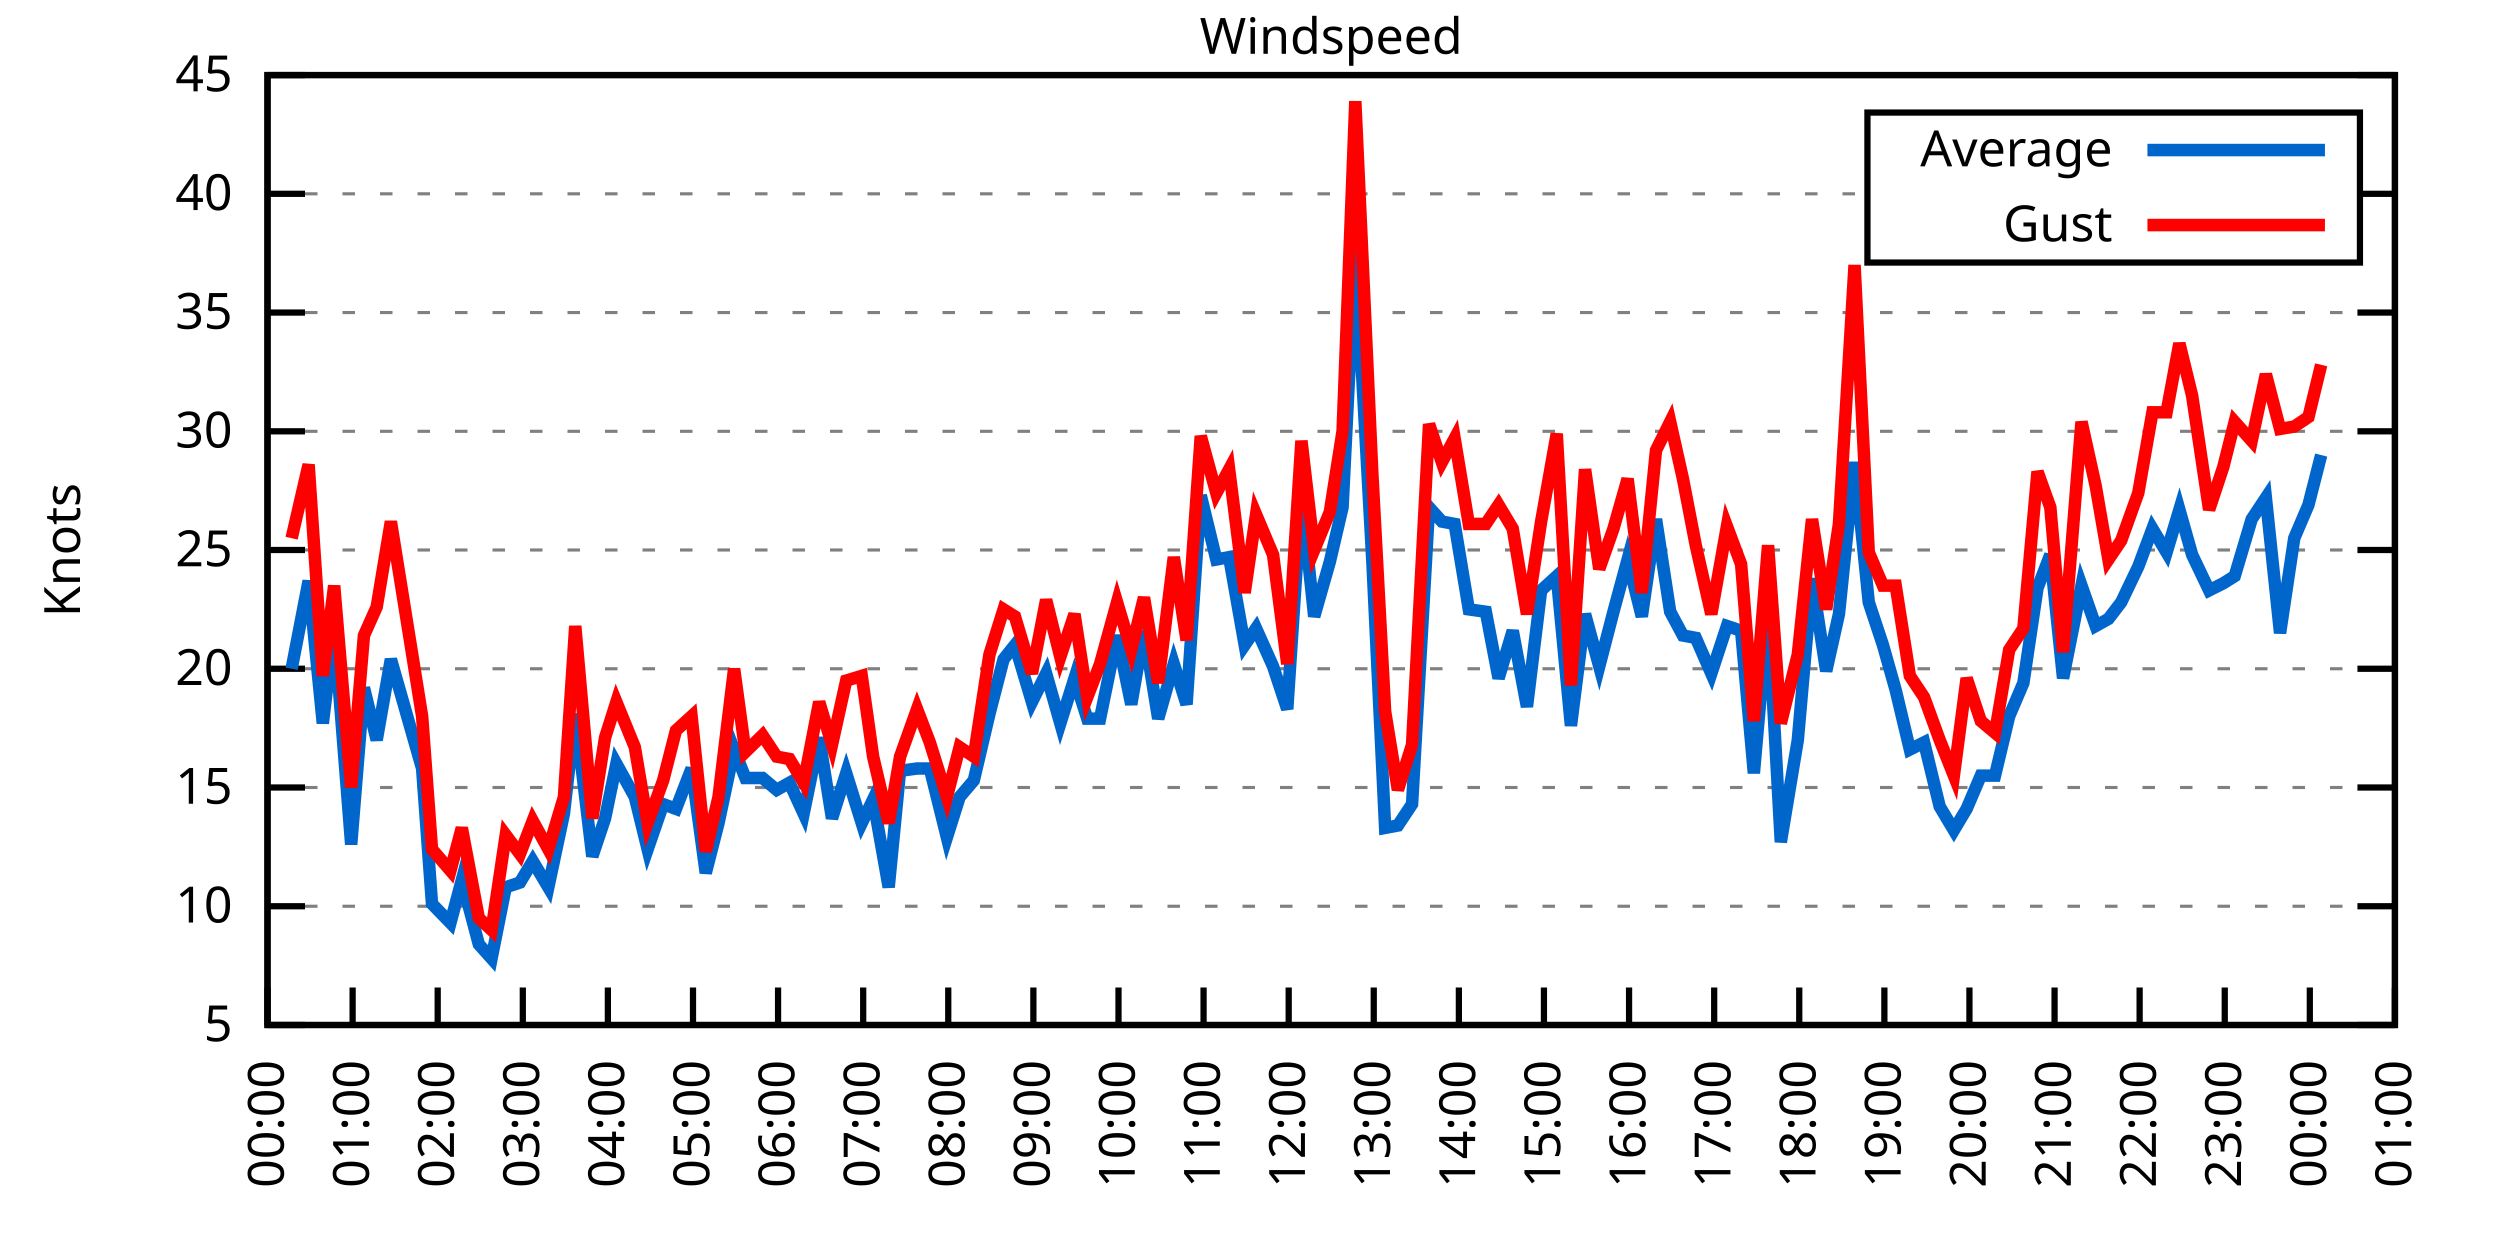
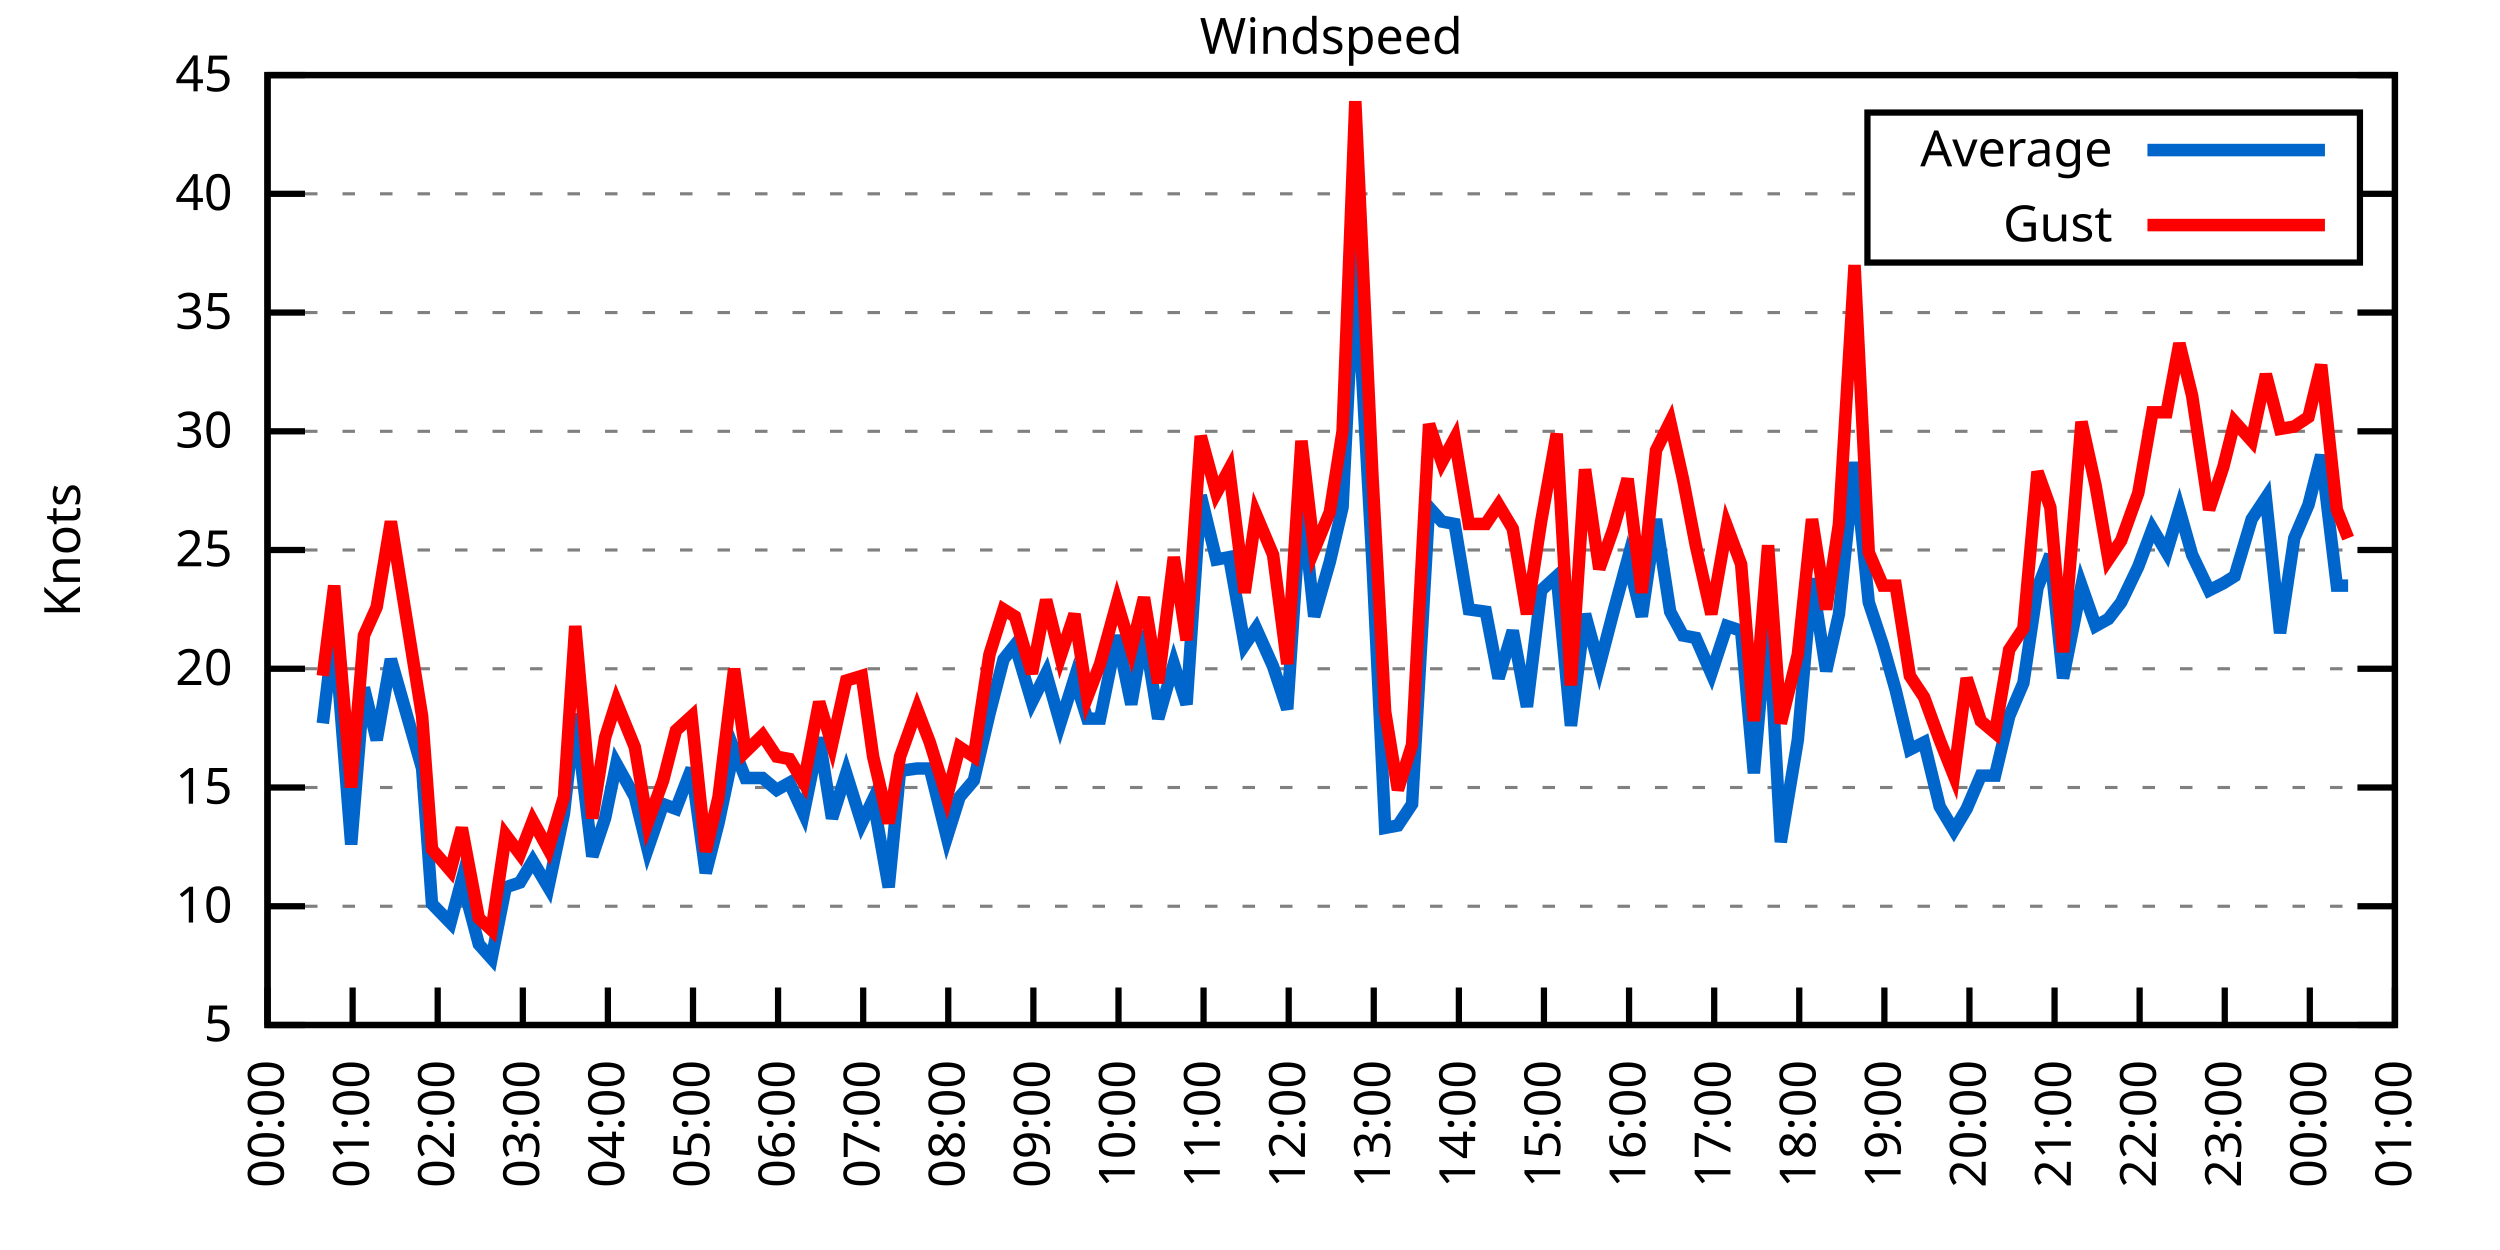
<svg xmlns="http://www.w3.org/2000/svg" xmlns:xlink="http://www.w3.org/1999/xlink" width="400" height="200" viewBox="0 0 400 200">
  <g id="gnuplot_canvas">
    <rect x="0" y="0" width="400" height="200" fill="none" />
    <defs>
      <circle id="gpDot" r="0.5" stroke-width="0.5" stroke="currentColor" />
      <path id="gpPt0" stroke-width="0.333" stroke="currentColor" d="M-1,0 h2 M0,-1 v2" />
      <path id="gpPt1" stroke-width="0.333" stroke="currentColor" d="M-1,-1 L1,1 M1,-1 L-1,1" />
      <path id="gpPt2" stroke-width="0.333" stroke="currentColor" d="M-1,0 L1,0 M0,-1 L0,1 M-1,-1 L1,1 M-1,1 L1,-1" />
      <rect id="gpPt3" stroke-width="0.333" stroke="currentColor" x="-1" y="-1" width="2" height="2" />
      <rect id="gpPt4" stroke-width="0.333" stroke="currentColor" fill="currentColor" x="-1" y="-1" width="2" height="2" />
      <circle id="gpPt5" stroke-width="0.333" stroke="currentColor" cx="0" cy="0" r="1" />
      <use xlink:href="#gpPt5" id="gpPt6" fill="currentColor" stroke="none" />
      <path id="gpPt7" stroke-width="0.333" stroke="currentColor" d="M0,-1.33 L-1.33,0.67 L1.33,0.67 z" />
      <use xlink:href="#gpPt7" id="gpPt8" fill="currentColor" stroke="none" />
      <use xlink:href="#gpPt7" id="gpPt9" stroke="currentColor" transform="rotate(180)" />
      <use xlink:href="#gpPt9" id="gpPt10" fill="currentColor" stroke="none" />
      <use xlink:href="#gpPt3" id="gpPt11" stroke="currentColor" transform="rotate(45)" />
      <use xlink:href="#gpPt11" id="gpPt12" fill="currentColor" stroke="none" />
      <path id="gpPt13" stroke-width="0.333" stroke="currentColor" d="M0,1.330 L1.265,0.411 L0.782,-1.067 L-0.782,-1.076 L-1.265,0.411 z" />
      <use xlink:href="#gpPt13" id="gpPt14" fill="currentColor" stroke="none" />
      <filter id="textbox" filterUnits="objectBoundingBox" x="0" y="0" height="1" width="1">
        <feFlood flood-color="white" flood-opacity="1" result="bgnd" />
        <feComposite in="SourceGraphic" in2="bgnd" operator="atop" />
      </filter>
      <filter id="greybox" filterUnits="objectBoundingBox" x="0" y="0" height="1" width="1">
        <feFlood flood-color="lightgrey" flood-opacity="1" result="grey" />
        <feComposite in="SourceGraphic" in2="grey" operator="atop" />
      </filter>
    </defs>
    <g fill="none" color="white" stroke="currentColor" stroke-width="1.00" stroke-linecap="butt" stroke-linejoin="miter">
</g>
    <g fill="none" color="black" stroke="currentColor" stroke-width="1.00" stroke-linecap="butt" stroke-linejoin="miter">
      <g stroke="none" shape-rendering="crispEdges">
        <polygon fill="rgb(255, 255, 255)" points="42.80,164.00 383.18,164.00 383.18,12.02 42.80,12.02 " />
      </g>
    </g>
    <g fill="none" color="black" stroke="currentColor" stroke-width="1.00" stroke-linecap="butt" stroke-linejoin="miter">
</g>
    <g fill="none" color="black" stroke="black" stroke-width="0.50" stroke-linecap="butt" stroke-linejoin="miter">
</g>
    <g fill="none" color="gray" stroke="currentColor" stroke-width="0.50" stroke-linecap="butt" stroke-linejoin="miter">
      <path stroke="gray" stroke-dasharray="2,4" class="gridline" d="M42.80,164.00 L383.19,164.00  " />
    </g>
    <g fill="none" color="gray" stroke="gray" stroke-width="1.00" stroke-linecap="butt" stroke-linejoin="miter">
</g>
    <g fill="none" color="black" stroke="currentColor" stroke-width="1.00" stroke-linecap="butt" stroke-linejoin="miter">
      <path stroke="black" d="M42.80,164.00 L48.80,164.00 M383.19,164.00 L377.19,164.00  " />
      <g transform="translate(37.20,166.60)" stroke="none" fill="black" font-family="Sans" font-size="8.00" text-anchor="end">
        <text>
          <tspan font-family="Sans"> 5</tspan>
        </text>
      </g>
    </g>
    <g fill="none" color="black" stroke="currentColor" stroke-width="1.00" stroke-linecap="butt" stroke-linejoin="miter">
</g>
    <g fill="none" color="black" stroke="black" stroke-width="0.50" stroke-linecap="butt" stroke-linejoin="miter">
</g>
    <g fill="none" color="gray" stroke="currentColor" stroke-width="0.50" stroke-linecap="butt" stroke-linejoin="miter">
      <path stroke="gray" stroke-dasharray="2,4" class="gridline" d="M42.80,145.00 L383.19,145.00  " />
    </g>
    <g fill="none" color="gray" stroke="gray" stroke-width="1.00" stroke-linecap="butt" stroke-linejoin="miter">
</g>
    <g fill="none" color="black" stroke="currentColor" stroke-width="1.00" stroke-linecap="butt" stroke-linejoin="miter">
      <path stroke="black" d="M42.80,145.00 L48.80,145.00 M383.19,145.00 L377.19,145.00  " />
      <g transform="translate(37.20,147.60)" stroke="none" fill="black" font-family="Sans" font-size="8.00" text-anchor="end">
        <text>
          <tspan font-family="Sans"> 10</tspan>
        </text>
      </g>
    </g>
    <g fill="none" color="black" stroke="currentColor" stroke-width="1.00" stroke-linecap="butt" stroke-linejoin="miter">
</g>
    <g fill="none" color="black" stroke="black" stroke-width="0.50" stroke-linecap="butt" stroke-linejoin="miter">
</g>
    <g fill="none" color="gray" stroke="currentColor" stroke-width="0.50" stroke-linecap="butt" stroke-linejoin="miter">
      <path stroke="gray" stroke-dasharray="2,4" class="gridline" d="M42.80,126.00 L383.19,126.00  " />
    </g>
    <g fill="none" color="gray" stroke="gray" stroke-width="1.00" stroke-linecap="butt" stroke-linejoin="miter">
</g>
    <g fill="none" color="black" stroke="currentColor" stroke-width="1.00" stroke-linecap="butt" stroke-linejoin="miter">
      <path stroke="black" d="M42.80,126.00 L48.80,126.00 M383.19,126.00 L377.19,126.00  " />
      <g transform="translate(37.20,128.60)" stroke="none" fill="black" font-family="Sans" font-size="8.00" text-anchor="end">
        <text>
          <tspan font-family="Sans"> 15</tspan>
        </text>
      </g>
    </g>
    <g fill="none" color="black" stroke="currentColor" stroke-width="1.00" stroke-linecap="butt" stroke-linejoin="miter">
</g>
    <g fill="none" color="black" stroke="black" stroke-width="0.50" stroke-linecap="butt" stroke-linejoin="miter">
</g>
    <g fill="none" color="gray" stroke="currentColor" stroke-width="0.50" stroke-linecap="butt" stroke-linejoin="miter">
      <path stroke="gray" stroke-dasharray="2,4" class="gridline" d="M42.80,107.00 L383.19,107.00  " />
    </g>
    <g fill="none" color="gray" stroke="gray" stroke-width="1.00" stroke-linecap="butt" stroke-linejoin="miter">
</g>
    <g fill="none" color="black" stroke="currentColor" stroke-width="1.00" stroke-linecap="butt" stroke-linejoin="miter">
      <path stroke="black" d="M42.80,107.00 L48.80,107.00 M383.19,107.00 L377.19,107.00  " />
      <g transform="translate(37.20,109.60)" stroke="none" fill="black" font-family="Sans" font-size="8.00" text-anchor="end">
        <text>
          <tspan font-family="Sans"> 20</tspan>
        </text>
      </g>
    </g>
    <g fill="none" color="black" stroke="currentColor" stroke-width="1.00" stroke-linecap="butt" stroke-linejoin="miter">
</g>
    <g fill="none" color="black" stroke="black" stroke-width="0.50" stroke-linecap="butt" stroke-linejoin="miter">
</g>
    <g fill="none" color="gray" stroke="currentColor" stroke-width="0.50" stroke-linecap="butt" stroke-linejoin="miter">
      <path stroke="gray" stroke-dasharray="2,4" class="gridline" d="M42.80,88.00 L383.19,88.00  " />
    </g>
    <g fill="none" color="gray" stroke="gray" stroke-width="1.00" stroke-linecap="butt" stroke-linejoin="miter">
</g>
    <g fill="none" color="black" stroke="currentColor" stroke-width="1.00" stroke-linecap="butt" stroke-linejoin="miter">
      <path stroke="black" d="M42.80,88.00 L48.80,88.00 M383.19,88.00 L377.19,88.00  " />
      <g transform="translate(37.20,90.60)" stroke="none" fill="black" font-family="Sans" font-size="8.00" text-anchor="end">
        <text>
          <tspan font-family="Sans"> 25</tspan>
        </text>
      </g>
    </g>
    <g fill="none" color="black" stroke="currentColor" stroke-width="1.00" stroke-linecap="butt" stroke-linejoin="miter">
</g>
    <g fill="none" color="black" stroke="black" stroke-width="0.50" stroke-linecap="butt" stroke-linejoin="miter">
</g>
    <g fill="none" color="gray" stroke="currentColor" stroke-width="0.50" stroke-linecap="butt" stroke-linejoin="miter">
      <path stroke="gray" stroke-dasharray="2,4" class="gridline" d="M42.80,69.01 L383.19,69.01  " />
    </g>
    <g fill="none" color="gray" stroke="gray" stroke-width="1.00" stroke-linecap="butt" stroke-linejoin="miter">
</g>
    <g fill="none" color="black" stroke="currentColor" stroke-width="1.00" stroke-linecap="butt" stroke-linejoin="miter">
      <path stroke="black" d="M42.80,69.01 L48.80,69.01 M383.19,69.01 L377.19,69.01  " />
      <g transform="translate(37.20,71.61)" stroke="none" fill="black" font-family="Sans" font-size="8.00" text-anchor="end">
        <text>
          <tspan font-family="Sans"> 30</tspan>
        </text>
      </g>
    </g>
    <g fill="none" color="black" stroke="currentColor" stroke-width="1.00" stroke-linecap="butt" stroke-linejoin="miter">
</g>
    <g fill="none" color="black" stroke="black" stroke-width="0.50" stroke-linecap="butt" stroke-linejoin="miter">
</g>
    <g fill="none" color="gray" stroke="currentColor" stroke-width="0.50" stroke-linecap="butt" stroke-linejoin="miter">
      <path stroke="gray" stroke-dasharray="2,4" class="gridline" d="M42.80,50.01 L383.19,50.01  " />
    </g>
    <g fill="none" color="gray" stroke="gray" stroke-width="1.00" stroke-linecap="butt" stroke-linejoin="miter">
</g>
    <g fill="none" color="black" stroke="currentColor" stroke-width="1.00" stroke-linecap="butt" stroke-linejoin="miter">
      <path stroke="black" d="M42.80,50.01 L48.80,50.01 M383.19,50.01 L377.19,50.01  " />
      <g transform="translate(37.20,52.61)" stroke="none" fill="black" font-family="Sans" font-size="8.00" text-anchor="end">
        <text>
          <tspan font-family="Sans"> 35</tspan>
        </text>
      </g>
    </g>
    <g fill="none" color="black" stroke="currentColor" stroke-width="1.00" stroke-linecap="butt" stroke-linejoin="miter">
</g>
    <g fill="none" color="black" stroke="black" stroke-width="0.50" stroke-linecap="butt" stroke-linejoin="miter">
</g>
    <g fill="none" color="gray" stroke="currentColor" stroke-width="0.50" stroke-linecap="butt" stroke-linejoin="miter">
      <path stroke="gray" stroke-dasharray="2,4" class="gridline" d="M42.80,31.01 L298.79,31.01 M377.59,31.01 L383.19,31.01  " />
    </g>
    <g fill="none" color="gray" stroke="gray" stroke-width="1.00" stroke-linecap="butt" stroke-linejoin="miter">
</g>
    <g fill="none" color="black" stroke="currentColor" stroke-width="1.00" stroke-linecap="butt" stroke-linejoin="miter">
      <path stroke="black" d="M42.80,31.01 L48.80,31.01 M383.19,31.01 L377.19,31.01  " />
      <g transform="translate(37.20,33.61)" stroke="none" fill="black" font-family="Sans" font-size="8.00" text-anchor="end">
        <text>
          <tspan font-family="Sans"> 40</tspan>
        </text>
      </g>
    </g>
    <g fill="none" color="black" stroke="currentColor" stroke-width="1.00" stroke-linecap="butt" stroke-linejoin="miter">
</g>
    <g fill="none" color="black" stroke="black" stroke-width="0.50" stroke-linecap="butt" stroke-linejoin="miter">
</g>
    <g fill="none" color="gray" stroke="currentColor" stroke-width="0.50" stroke-linecap="butt" stroke-linejoin="miter">
      <path stroke="gray" stroke-dasharray="2,4" class="gridline" d="M42.80,12.01 L383.19,12.01  " />
    </g>
    <g fill="none" color="gray" stroke="gray" stroke-width="1.00" stroke-linecap="butt" stroke-linejoin="miter">
</g>
    <g fill="none" color="black" stroke="currentColor" stroke-width="1.00" stroke-linecap="butt" stroke-linejoin="miter">
      <path stroke="black" d="M42.80,12.01 L48.80,12.01 M383.19,12.01 L377.19,12.01  " />
      <g transform="translate(37.20,14.61)" stroke="none" fill="black" font-family="Sans" font-size="8.00" text-anchor="end">
        <text>
          <tspan font-family="Sans"> 45</tspan>
        </text>
      </g>
    </g>
    <g fill="none" color="black" stroke="currentColor" stroke-width="1.00" stroke-linecap="butt" stroke-linejoin="miter">
      <path stroke="black" d="M42.80,164.00 L42.80,158.00  " />
      <g transform="translate(45.40,169.60) rotate(270.00)" stroke="none" fill="black" font-family="Sans" font-size="8.00" text-anchor="end">
        <text>
          <tspan font-family="Sans">00:00</tspan>
        </text>
      </g>
    </g>
    <g fill="none" color="black" stroke="currentColor" stroke-width="1.00" stroke-linecap="butt" stroke-linejoin="miter">
      <path stroke="black" d="M56.42,164.00 L56.42,158.00  " />
      <g transform="translate(59.02,169.60) rotate(270.00)" stroke="none" fill="black" font-family="Sans" font-size="8.00" text-anchor="end">
        <text>
          <tspan font-family="Sans">01:00</tspan>
        </text>
      </g>
    </g>
    <g fill="none" color="black" stroke="currentColor" stroke-width="1.00" stroke-linecap="butt" stroke-linejoin="miter">
      <path stroke="black" d="M70.03,164.00 L70.03,158.00  " />
      <g transform="translate(72.63,169.60) rotate(270.00)" stroke="none" fill="black" font-family="Sans" font-size="8.00" text-anchor="end">
        <text>
          <tspan font-family="Sans">02:00</tspan>
        </text>
      </g>
    </g>
    <g fill="none" color="black" stroke="currentColor" stroke-width="1.00" stroke-linecap="butt" stroke-linejoin="miter">
      <path stroke="black" d="M83.65,164.00 L83.65,158.00  " />
      <g transform="translate(86.25,169.60) rotate(270.00)" stroke="none" fill="black" font-family="Sans" font-size="8.00" text-anchor="end">
        <text>
          <tspan font-family="Sans">03:00</tspan>
        </text>
      </g>
    </g>
    <g fill="none" color="black" stroke="currentColor" stroke-width="1.00" stroke-linecap="butt" stroke-linejoin="miter">
      <path stroke="black" d="M97.26,164.00 L97.26,158.00  " />
      <g transform="translate(99.86,169.60) rotate(270.00)" stroke="none" fill="black" font-family="Sans" font-size="8.00" text-anchor="end">
        <text>
          <tspan font-family="Sans">04:00</tspan>
        </text>
      </g>
    </g>
    <g fill="none" color="black" stroke="currentColor" stroke-width="1.00" stroke-linecap="butt" stroke-linejoin="miter">
      <path stroke="black" d="M110.88,164.00 L110.88,158.00  " />
      <g transform="translate(113.48,169.60) rotate(270.00)" stroke="none" fill="black" font-family="Sans" font-size="8.00" text-anchor="end">
        <text>
          <tspan font-family="Sans">05:00</tspan>
        </text>
      </g>
    </g>
    <g fill="none" color="black" stroke="currentColor" stroke-width="1.00" stroke-linecap="butt" stroke-linejoin="miter">
      <path stroke="black" d="M124.49,164.00 L124.49,158.00  " />
      <g transform="translate(127.09,169.60) rotate(270.00)" stroke="none" fill="black" font-family="Sans" font-size="8.00" text-anchor="end">
        <text>
          <tspan font-family="Sans">06:00</tspan>
        </text>
      </g>
    </g>
    <g fill="none" color="black" stroke="currentColor" stroke-width="1.00" stroke-linecap="butt" stroke-linejoin="miter">
      <path stroke="black" d="M138.11,164.00 L138.11,158.00  " />
      <g transform="translate(140.71,169.60) rotate(270.00)" stroke="none" fill="black" font-family="Sans" font-size="8.00" text-anchor="end">
        <text>
          <tspan font-family="Sans">07:00</tspan>
        </text>
      </g>
    </g>
    <g fill="none" color="black" stroke="currentColor" stroke-width="1.00" stroke-linecap="butt" stroke-linejoin="miter">
      <path stroke="black" d="M151.72,164.00 L151.72,158.00  " />
      <g transform="translate(154.32,169.60) rotate(270.00)" stroke="none" fill="black" font-family="Sans" font-size="8.00" text-anchor="end">
        <text>
          <tspan font-family="Sans">08:00</tspan>
        </text>
      </g>
    </g>
    <g fill="none" color="black" stroke="currentColor" stroke-width="1.00" stroke-linecap="butt" stroke-linejoin="miter">
      <path stroke="black" d="M165.34,164.00 L165.34,158.00  " />
      <g transform="translate(167.94,169.60) rotate(270.00)" stroke="none" fill="black" font-family="Sans" font-size="8.00" text-anchor="end">
        <text>
          <tspan font-family="Sans">09:00</tspan>
        </text>
      </g>
    </g>
    <g fill="none" color="black" stroke="currentColor" stroke-width="1.00" stroke-linecap="butt" stroke-linejoin="miter">
      <path stroke="black" d="M178.96,164.00 L178.96,158.00  " />
      <g transform="translate(181.56,169.60) rotate(270.00)" stroke="none" fill="black" font-family="Sans" font-size="8.00" text-anchor="end">
        <text>
          <tspan font-family="Sans">10:00</tspan>
        </text>
      </g>
    </g>
    <g fill="none" color="black" stroke="currentColor" stroke-width="1.00" stroke-linecap="butt" stroke-linejoin="miter">
      <path stroke="black" d="M192.57,164.00 L192.57,158.00  " />
      <g transform="translate(195.17,169.60) rotate(270.00)" stroke="none" fill="black" font-family="Sans" font-size="8.00" text-anchor="end">
        <text>
          <tspan font-family="Sans">11:00</tspan>
        </text>
      </g>
    </g>
    <g fill="none" color="black" stroke="currentColor" stroke-width="1.00" stroke-linecap="butt" stroke-linejoin="miter">
      <path stroke="black" d="M206.19,164.00 L206.19,158.00  " />
      <g transform="translate(208.79,169.60) rotate(270.00)" stroke="none" fill="black" font-family="Sans" font-size="8.00" text-anchor="end">
        <text>
          <tspan font-family="Sans">12:00</tspan>
        </text>
      </g>
    </g>
    <g fill="none" color="black" stroke="currentColor" stroke-width="1.00" stroke-linecap="butt" stroke-linejoin="miter">
      <path stroke="black" d="M219.80,164.00 L219.80,158.00  " />
      <g transform="translate(222.40,169.60) rotate(270.00)" stroke="none" fill="black" font-family="Sans" font-size="8.00" text-anchor="end">
        <text>
          <tspan font-family="Sans">13:00</tspan>
        </text>
      </g>
    </g>
    <g fill="none" color="black" stroke="currentColor" stroke-width="1.00" stroke-linecap="butt" stroke-linejoin="miter">
      <path stroke="black" d="M233.42,164.00 L233.42,158.00  " />
      <g transform="translate(236.02,169.60) rotate(270.00)" stroke="none" fill="black" font-family="Sans" font-size="8.00" text-anchor="end">
        <text>
          <tspan font-family="Sans">14:00</tspan>
        </text>
      </g>
    </g>
    <g fill="none" color="black" stroke="currentColor" stroke-width="1.00" stroke-linecap="butt" stroke-linejoin="miter">
      <path stroke="black" d="M247.03,164.00 L247.03,158.00  " />
      <g transform="translate(249.63,169.60) rotate(270.00)" stroke="none" fill="black" font-family="Sans" font-size="8.00" text-anchor="end">
        <text>
          <tspan font-family="Sans">15:00</tspan>
        </text>
      </g>
    </g>
    <g fill="none" color="black" stroke="currentColor" stroke-width="1.00" stroke-linecap="butt" stroke-linejoin="miter">
      <path stroke="black" d="M260.65,164.00 L260.65,158.00  " />
      <g transform="translate(263.25,169.60) rotate(270.00)" stroke="none" fill="black" font-family="Sans" font-size="8.00" text-anchor="end">
        <text>
          <tspan font-family="Sans">16:00</tspan>
        </text>
      </g>
    </g>
    <g fill="none" color="black" stroke="currentColor" stroke-width="1.00" stroke-linecap="butt" stroke-linejoin="miter">
      <path stroke="black" d="M274.27,164.00 L274.27,158.00  " />
      <g transform="translate(276.87,169.60) rotate(270.00)" stroke="none" fill="black" font-family="Sans" font-size="8.00" text-anchor="end">
        <text>
          <tspan font-family="Sans">17:00</tspan>
        </text>
      </g>
    </g>
    <g fill="none" color="black" stroke="currentColor" stroke-width="1.00" stroke-linecap="butt" stroke-linejoin="miter">
      <path stroke="black" d="M287.88,164.00 L287.88,158.00  " />
      <g transform="translate(290.48,169.60) rotate(270.00)" stroke="none" fill="black" font-family="Sans" font-size="8.00" text-anchor="end">
        <text>
          <tspan font-family="Sans">18:00</tspan>
        </text>
      </g>
    </g>
    <g fill="none" color="black" stroke="currentColor" stroke-width="1.00" stroke-linecap="butt" stroke-linejoin="miter">
      <path stroke="black" d="M301.50,164.00 L301.50,158.00  " />
      <g transform="translate(304.10,169.60) rotate(270.00)" stroke="none" fill="black" font-family="Sans" font-size="8.00" text-anchor="end">
        <text>
          <tspan font-family="Sans">19:00</tspan>
        </text>
      </g>
    </g>
    <g fill="none" color="black" stroke="currentColor" stroke-width="1.00" stroke-linecap="butt" stroke-linejoin="miter">
      <path stroke="black" d="M315.11,164.00 L315.11,158.00  " />
      <g transform="translate(317.71,169.60) rotate(270.00)" stroke="none" fill="black" font-family="Sans" font-size="8.00" text-anchor="end">
        <text>
          <tspan font-family="Sans">20:00</tspan>
        </text>
      </g>
    </g>
    <g fill="none" color="black" stroke="currentColor" stroke-width="1.00" stroke-linecap="butt" stroke-linejoin="miter">
      <path stroke="black" d="M328.73,164.00 L328.73,158.00  " />
      <g transform="translate(331.33,169.60) rotate(270.00)" stroke="none" fill="black" font-family="Sans" font-size="8.00" text-anchor="end">
        <text>
          <tspan font-family="Sans">21:00</tspan>
        </text>
      </g>
    </g>
    <g fill="none" color="black" stroke="currentColor" stroke-width="1.00" stroke-linecap="butt" stroke-linejoin="miter">
      <path stroke="black" d="M342.34,164.00 L342.34,158.00  " />
      <g transform="translate(344.94,169.60) rotate(270.00)" stroke="none" fill="black" font-family="Sans" font-size="8.00" text-anchor="end">
        <text>
          <tspan font-family="Sans">22:00</tspan>
        </text>
      </g>
    </g>
    <g fill="none" color="black" stroke="currentColor" stroke-width="1.00" stroke-linecap="butt" stroke-linejoin="miter">
      <path stroke="black" d="M355.96,164.00 L355.96,158.00  " />
      <g transform="translate(358.56,169.60) rotate(270.00)" stroke="none" fill="black" font-family="Sans" font-size="8.00" text-anchor="end">
        <text>
          <tspan font-family="Sans">23:00</tspan>
        </text>
      </g>
    </g>
    <g fill="none" color="black" stroke="currentColor" stroke-width="1.00" stroke-linecap="butt" stroke-linejoin="miter">
      <path stroke="black" d="M369.57,164.00 L369.57,158.00  " />
      <g transform="translate(372.17,169.60) rotate(270.00)" stroke="none" fill="black" font-family="Sans" font-size="8.00" text-anchor="end">
        <text>
          <tspan font-family="Sans">00:00</tspan>
        </text>
      </g>
    </g>
    <g fill="none" color="black" stroke="currentColor" stroke-width="1.00" stroke-linecap="butt" stroke-linejoin="miter">
      <path stroke="black" d="M383.19,164.00 L383.19,158.00  " />
      <g transform="translate(385.79,169.60) rotate(270.00)" stroke="none" fill="black" font-family="Sans" font-size="8.00" text-anchor="end">
        <text>
          <tspan font-family="Sans">01:00</tspan>
        </text>
      </g>
    </g>
    <g fill="none" color="black" stroke="currentColor" stroke-width="1.00" stroke-linecap="butt" stroke-linejoin="miter">
</g>
    <g fill="none" color="black" stroke="currentColor" stroke-width="1.00" stroke-linecap="butt" stroke-linejoin="miter">
      <path stroke="black" d="M42.80,12.01 L42.80,164.00 L383.19,164.00 L383.19,12.01 L42.80,12.01 Z  " />
    </g>
    <g fill="none" color="black" stroke="currentColor" stroke-width="1.00" stroke-linecap="butt" stroke-linejoin="miter">
</g>
    <g fill="none" color="black" stroke="currentColor" stroke-width="1.00" stroke-linecap="butt" stroke-linejoin="miter">
      <path stroke="black" d="M298.79,42.01 L298.79,18.01 L377.59,18.01 L377.59,42.01 L298.79,42.01 Z  " />
    </g>
    <g id="Windspeed_plot_1">
      <g fill="none" color="white" stroke="black" stroke-width="2.00" stroke-linecap="butt" stroke-linejoin="miter">
</g>
      <g fill="none" color="black" stroke="currentColor" stroke-width="2.00" stroke-linecap="butt" stroke-linejoin="miter">
        <g transform="translate(337.99,26.61)" stroke="none" fill="black" font-family="Sans" font-size="8.00" text-anchor="end">
          <text>
            <tspan font-family="Sans">Average</tspan>
          </text>
        </g>
      </g>
      <g fill="none" color="black" stroke="currentColor" stroke-width="2.00" stroke-linecap="butt" stroke-linejoin="miter">
-         <path stroke="rgb(  0, 102, 204)" d="M343.59,24.01 L371.99,24.01 M46.66,107.00 L49.38,92.94 L51.65,115.74 L53.47,100.54 L56.19,135.12 L58.23,110.04   L60.27,118.40 L62.54,105.48 L65.04,114.22 L67.54,122.96 L69.12,144.62 L72.07,147.66 L73.89,140.82 L76.61,151.08   L78.65,153.36 L80.92,141.96 L83.19,141.20 L85.24,137.78 L87.73,141.96 L90.23,130.18 L92.04,114.22 L94.77,137.02   L96.81,130.94 L98.62,122.20 L101.57,127.52 L103.62,135.88 L106.11,128.66 L108.15,129.42 L110.65,122.96 L112.92,139.68   L114.96,131.70 L117.46,119.92 L119.27,124.48 L122.00,124.48 L124.27,126.38 L126.31,125.24 L128.58,130.18 L131.07,118.02   L133.12,130.94 L135.39,123.72 L137.88,131.70 L139.70,127.90 L142.19,141.96 L144.01,123.34 L146.73,122.96 L148.77,122.96   L151.50,133.98 L153.54,127.52 L155.81,124.86 L158.31,114.22 L160.57,105.48 L162.39,103.20 L165.11,112.32 L167.38,107.76   L169.65,115.74 L171.92,108.52 L173.96,114.98 L176.01,114.98 L178.73,101.68 L181.00,112.70 L183.04,100.92 L185.31,114.98   L187.81,106.24 L189.85,112.70 L192.12,79.27 L194.61,89.52 L196.66,89.14 L199.15,103.20 L200.97,100.54 L203.69,106.62   L205.96,113.46 L208.23,79.27 L210.27,98.64 L212.77,89.90 L214.81,81.17 L216.85,40.13 L219.58,89.90 L221.62,132.46   L223.66,132.08 L225.93,128.66 L228.65,81.17 L230.70,83.45 L232.74,83.83 L235.01,97.50 L237.73,97.88 L239.77,108.52   L242.04,100.92 L244.31,113.08 L246.58,94.46 L249.08,92.18 L251.35,116.12 L253.61,98.26 L255.88,106.62 L258.15,97.88   L260.42,89.52 L262.69,98.64 L264.96,83.07 L267.23,97.88 L269.27,101.68 L271.32,102.06 L273.81,107.76 L276.31,100.16   L278.58,100.92 L280.62,123.72 L282.89,97.88 L284.93,134.74 L287.65,118.40 L289.92,92.56 L292.19,107.38 L294.23,98.26   L296.73,73.95 L299.00,96.36 L301.27,103.20 L303.31,110.42 L305.58,119.92 L307.85,118.78 L310.35,129.04 L312.62,132.84   L314.66,129.42 L316.93,124.10 L319.20,124.10 L321.47,114.60 L323.74,109.28 L326.00,94.08 L328.05,88.76 L330.09,108.52   L333.04,93.70 L335.31,100.16 L337.35,99.02 L339.39,96.36 L342.12,90.66 L344.39,84.59 L346.65,88.38 L348.70,81.55   L350.74,88.76 L353.46,94.46 L355.73,93.32 L357.55,92.18 L360.27,83.07 L362.54,79.65 L364.81,101.30 L367.08,86.11   L369.35,80.79 L371.39,72.81  " />
+         <path stroke="rgb(  0, 102, 204)" d="M343.59,24.01 L371.99,24.01 M51.65,115.74 L53.47,100.54 L56.19,135.12 L58.23,110.04 L60.27,118.40 L62.54,105.48   L65.04,114.22 L67.54,122.96 L69.12,144.62 L72.07,147.66 L73.89,140.82 L76.61,151.08 L78.65,153.36 L80.92,141.96   L83.19,141.20 L85.24,137.78 L87.73,141.96 L90.23,130.18 L92.04,114.22 L94.77,137.02 L96.81,130.94 L98.62,122.20   L101.57,127.52 L103.62,135.88 L106.11,128.66 L108.15,129.42 L110.65,122.96 L112.92,139.68 L114.96,131.70 L117.46,119.92   L119.27,124.48 L122.00,124.48 L124.27,126.38 L126.31,125.24 L128.58,130.18 L131.07,118.02 L133.12,130.94 L135.39,123.72   L137.88,131.70 L139.70,127.90 L142.19,141.96 L144.01,123.34 L146.73,122.96 L148.77,122.96 L151.50,133.98 L153.54,127.52   L155.81,124.86 L158.31,114.22 L160.57,105.48 L162.39,103.20 L165.11,112.32 L167.38,107.76 L169.65,115.74 L171.92,108.52   L173.96,114.98 L176.01,114.98 L178.73,101.68 L181.00,112.70 L183.04,100.92 L185.31,114.98 L187.81,106.24 L189.85,112.70   L192.12,79.27 L194.61,89.52 L196.66,89.14 L199.15,103.20 L200.97,100.54 L203.69,106.62 L205.96,113.46 L208.23,79.27   L210.27,98.64 L212.77,89.90 L214.81,81.17 L216.85,40.13 L219.58,89.90 L221.62,132.46 L223.66,132.08 L225.93,128.66   L228.65,81.17 L230.70,83.45 L232.74,83.83 L235.01,97.50 L237.73,97.88 L239.77,108.52 L242.04,100.92 L244.31,113.08   L246.58,94.46 L249.08,92.18 L251.35,116.12 L253.61,98.26 L255.88,106.62 L258.15,97.88 L260.42,89.52 L262.69,98.64   L264.96,83.07 L267.23,97.88 L269.27,101.68 L271.32,102.06 L273.81,107.76 L276.31,100.16 L278.58,100.92 L280.62,123.72   L282.89,97.88 L284.93,134.74 L287.65,118.40 L289.92,92.56 L292.19,107.38 L294.23,98.26 L296.73,73.95 L299.00,96.36   L301.27,103.20 L303.31,110.42 L305.58,119.92 L307.85,118.78 L310.35,129.04 L312.62,132.84 L314.66,129.42 L316.93,124.10   L319.20,124.10 L321.47,114.60 L323.74,109.28 L326.00,94.08 L328.05,88.76 L330.09,108.52 L333.04,93.70 L335.31,100.16   L337.35,99.02 L339.39,96.36 L342.12,90.66 L344.39,84.59 L346.65,88.38 L348.70,81.55 L350.74,88.76 L353.46,94.46   L355.73,93.32 L357.55,92.18 L360.27,83.07 L362.54,79.65 L364.81,101.30 L367.08,86.11 L369.35,80.79 L371.39,72.81   L373.89,93.70 L375.70,93.70  " />
      </g>
    </g>
    <g id="Windspeed_plot_2">
      <g fill="none" color="black" stroke="currentColor" stroke-width="2.00" stroke-linecap="butt" stroke-linejoin="miter">
        <g transform="translate(337.99,38.61)" stroke="none" fill="black" font-family="Sans" font-size="8.00" text-anchor="end">
          <text>
            <tspan font-family="Sans">Gust</tspan>
          </text>
        </g>
      </g>
      <g fill="none" color="black" stroke="currentColor" stroke-width="2.00" stroke-linecap="butt" stroke-linejoin="miter">
-         <path stroke="rgb(255,   0,   0)" d="M343.59,36.01 L371.99,36.01 M46.66,86.11 L49.38,74.33 L51.65,108.14 L53.47,93.70 L56.19,126.00 L58.23,101.68   L60.27,97.12 L62.54,83.45 L65.04,99.02 L67.54,114.60 L69.12,135.88 L72.07,139.30 L73.89,132.46 L76.61,146.90   L78.65,148.80 L80.92,133.60 L83.19,136.64 L85.24,131.32 L87.73,135.88 L90.23,127.52 L92.04,100.16 L94.77,130.94   L96.81,118.02 L98.62,112.32 L101.57,119.54 L103.62,131.70 L106.11,124.86 L108.15,116.88 L110.65,114.60 L112.92,136.26   L114.96,127.52 L117.46,107.00 L119.27,120.30 L122.00,117.64 L124.27,121.06 L126.31,121.44 L128.58,125.24 L131.07,112.32   L133.12,119.16 L135.39,108.90 L137.88,108.14 L139.70,121.06 L142.19,131.70 L144.01,121.06 L146.73,113.46 L148.77,118.78   L151.50,127.52 L153.54,119.54 L155.81,121.06 L158.31,104.72 L160.57,97.50 L162.39,98.64 L165.11,107.76 L167.38,95.98   L169.65,105.10 L171.92,98.26 L173.96,111.56 L176.01,106.24 L178.73,96.36 L181.00,103.96 L183.04,95.60 L185.31,109.28   L187.81,89.14 L189.85,102.44 L192.12,69.77 L194.61,78.89 L196.66,75.09 L199.15,94.84 L200.97,82.31 L203.69,88.76   L205.96,106.24 L208.23,70.53 L210.27,88.00 L212.77,81.93 L214.81,69.01 L216.85,16.19 L219.58,75.85 L221.62,113.84   L223.66,126.38 L225.93,119.16 L228.65,67.87 L230.70,73.95 L232.74,70.15 L235.01,83.83 L237.73,83.83 L239.77,80.79   L242.04,84.59 L244.31,98.26 L246.58,83.45 L249.08,69.39 L251.35,109.66 L253.61,75.09 L255.88,91.04 L258.15,84.59   L260.42,76.61 L262.69,94.84 L264.96,72.05 L267.23,67.49 L269.27,76.61 L271.32,87.25 L273.81,98.26 L276.31,84.21   L278.58,90.28 L280.62,115.36 L282.89,87.25 L284.93,115.74 L287.65,104.72 L289.92,83.07 L292.19,97.50 L294.23,83.83   L296.73,42.41 L299.00,88.38 L301.27,93.70 L303.31,93.70 L305.58,108.14 L307.85,111.56 L310.35,118.40 L312.62,124.10   L314.66,108.52 L316.93,115.36 L319.20,117.26 L321.47,103.96 L323.74,100.54 L326.00,75.47 L328.05,81.17 L330.09,104.34   L333.04,67.49 L335.31,77.75 L337.35,89.52 L339.39,86.49 L342.12,78.89 L344.39,65.97 L346.65,65.97 L348.70,54.95   L350.74,63.31 L353.46,81.55 L355.73,74.71 L357.55,67.49 L360.27,70.53 L362.54,59.89 L364.81,68.63 L367.08,68.25   L369.35,66.73 L371.39,58.37  " />
+         <path stroke="rgb(255,   0,   0)" d="M343.59,36.01 L371.99,36.01 M51.65,108.14 L53.47,93.70 L56.19,126.00 L58.23,101.68 L60.27,97.12 L62.54,83.45   L65.04,99.02 L67.54,114.60 L69.12,135.88 L72.07,139.30 L73.89,132.46 L76.61,146.90 L78.65,148.80 L80.92,133.60   L83.19,136.64 L85.24,131.32 L87.73,135.88 L90.23,127.52 L92.04,100.16 L94.77,130.94 L96.81,118.02 L98.62,112.32   L101.57,119.54 L103.62,131.70 L106.11,124.86 L108.15,116.88 L110.65,114.60 L112.92,136.26 L114.96,127.52 L117.46,107.00   L119.27,120.30 L122.00,117.64 L124.27,121.06 L126.31,121.44 L128.58,125.24 L131.07,112.32 L133.12,119.16 L135.39,108.90   L137.88,108.14 L139.70,121.06 L142.19,131.70 L144.01,121.06 L146.73,113.46 L148.77,118.78 L151.50,127.52 L153.54,119.54   L155.81,121.06 L158.31,104.72 L160.57,97.50 L162.39,98.64 L165.11,107.76 L167.38,95.98 L169.65,105.10 L171.92,98.26   L173.96,111.56 L176.01,106.24 L178.73,96.36 L181.00,103.96 L183.04,95.60 L185.31,109.28 L187.81,89.14 L189.85,102.44   L192.12,69.77 L194.61,78.89 L196.66,75.09 L199.15,94.84 L200.97,82.31 L203.69,88.76 L205.96,106.24 L208.23,70.53   L210.27,88.00 L212.77,81.93 L214.81,69.01 L216.85,16.19 L219.58,75.85 L221.62,113.84 L223.66,126.38 L225.93,119.16   L228.65,67.87 L230.70,73.95 L232.74,70.15 L235.01,83.83 L237.73,83.83 L239.77,80.79 L242.04,84.59 L244.31,98.26   L246.58,83.45 L249.08,69.39 L251.35,109.66 L253.61,75.09 L255.88,91.04 L258.15,84.59 L260.42,76.61 L262.69,94.84   L264.96,72.05 L267.23,67.49 L269.27,76.61 L271.32,87.25 L273.81,98.26 L276.31,84.21 L278.58,90.28 L280.62,115.36   L282.89,87.25 L284.93,115.74 L287.65,104.72 L289.92,83.07 L292.19,97.50 L294.23,83.83 L296.73,42.41 L299.00,88.38   L301.27,93.70 L303.31,93.70 L305.58,108.14 L307.85,111.56 L310.35,118.40 L312.62,124.10 L314.66,108.52 L316.93,115.36   L319.20,117.26 L321.47,103.96 L323.74,100.54 L326.00,75.47 L328.05,81.17 L330.09,104.34 L333.04,67.49 L335.31,77.75   L337.35,89.52 L339.39,86.49 L342.12,78.89 L344.39,65.97 L346.65,65.97 L348.70,54.95 L350.74,63.31 L353.46,81.55   L355.73,74.71 L357.55,67.49 L360.27,70.53 L362.54,59.89 L364.81,68.63 L367.08,68.25 L369.35,66.73 L371.39,58.37   L373.89,81.55 L375.70,86.11  " />
      </g>
    </g>
    <g fill="none" color="black" stroke="currentColor" stroke-width="2.00" stroke-linecap="butt" stroke-linejoin="miter">
</g>
    <g fill="none" color="black" stroke="black" stroke-width="1.00" stroke-linecap="butt" stroke-linejoin="miter">
</g>
    <g fill="none" color="black" stroke="currentColor" stroke-width="1.00" stroke-linecap="butt" stroke-linejoin="miter">
      <path stroke="black" d="M42.80,12.01 L42.80,164.00 L383.19,164.00 L383.19,12.01 L42.80,12.01 Z  " />
      <g transform="translate(12.80,88.01) rotate(270.00)" stroke="none" fill="black" font-family="Sans" font-size="8.00" text-anchor="middle">
        <text>
          <tspan font-family="Sans">Knots</tspan>
        </text>
      </g>
    </g>
    <g fill="none" color="black" stroke="currentColor" stroke-width="1.00" stroke-linecap="butt" stroke-linejoin="miter">
</g>
    <g fill="none" color="black" stroke="currentColor" stroke-width="1.00" stroke-linecap="butt" stroke-linejoin="miter">
      <g transform="translate(212.99,8.61)" stroke="none" fill="black" font-family="Sans" font-size="8.00" text-anchor="middle">
        <text>
          <tspan font-family="Sans">Windspeed</tspan>
        </text>
      </g>
    </g>
    <g fill="none" color="black" stroke="currentColor" stroke-width="1.00" stroke-linecap="butt" stroke-linejoin="miter">
</g>
  </g>
</svg>
